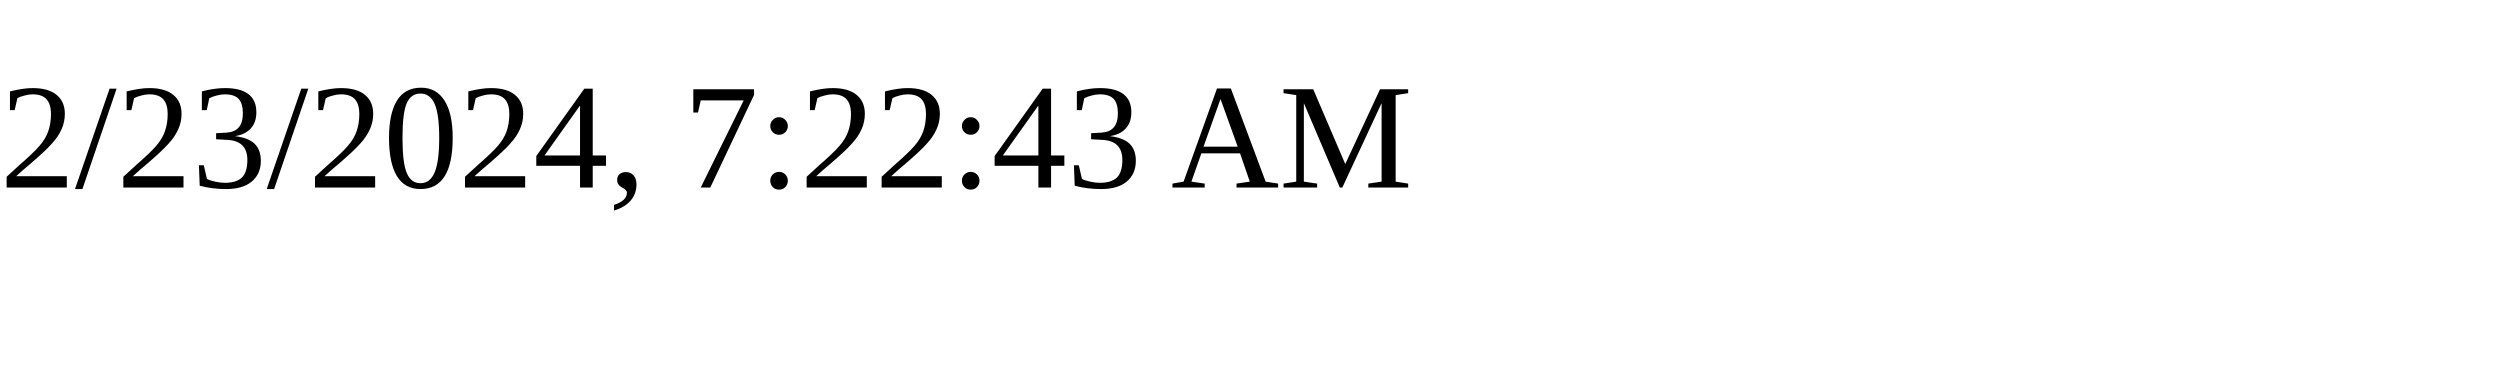
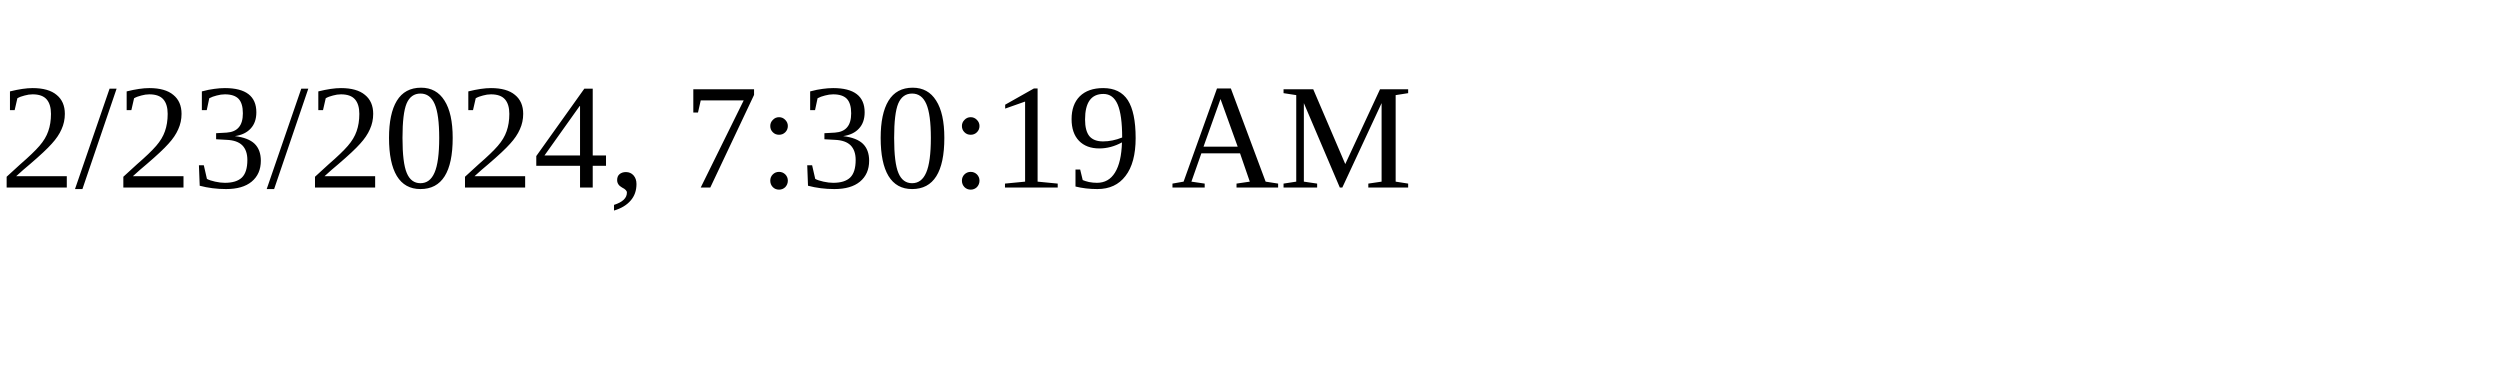
<svg xmlns="http://www.w3.org/2000/svg" height="30" width="200">
-   <text x="0" y="15">2/23/2024, 7:22:43 AM</text>
+   <text x="0" y="15">2/23/2024, 7:30:19 AM</text>
</svg>
